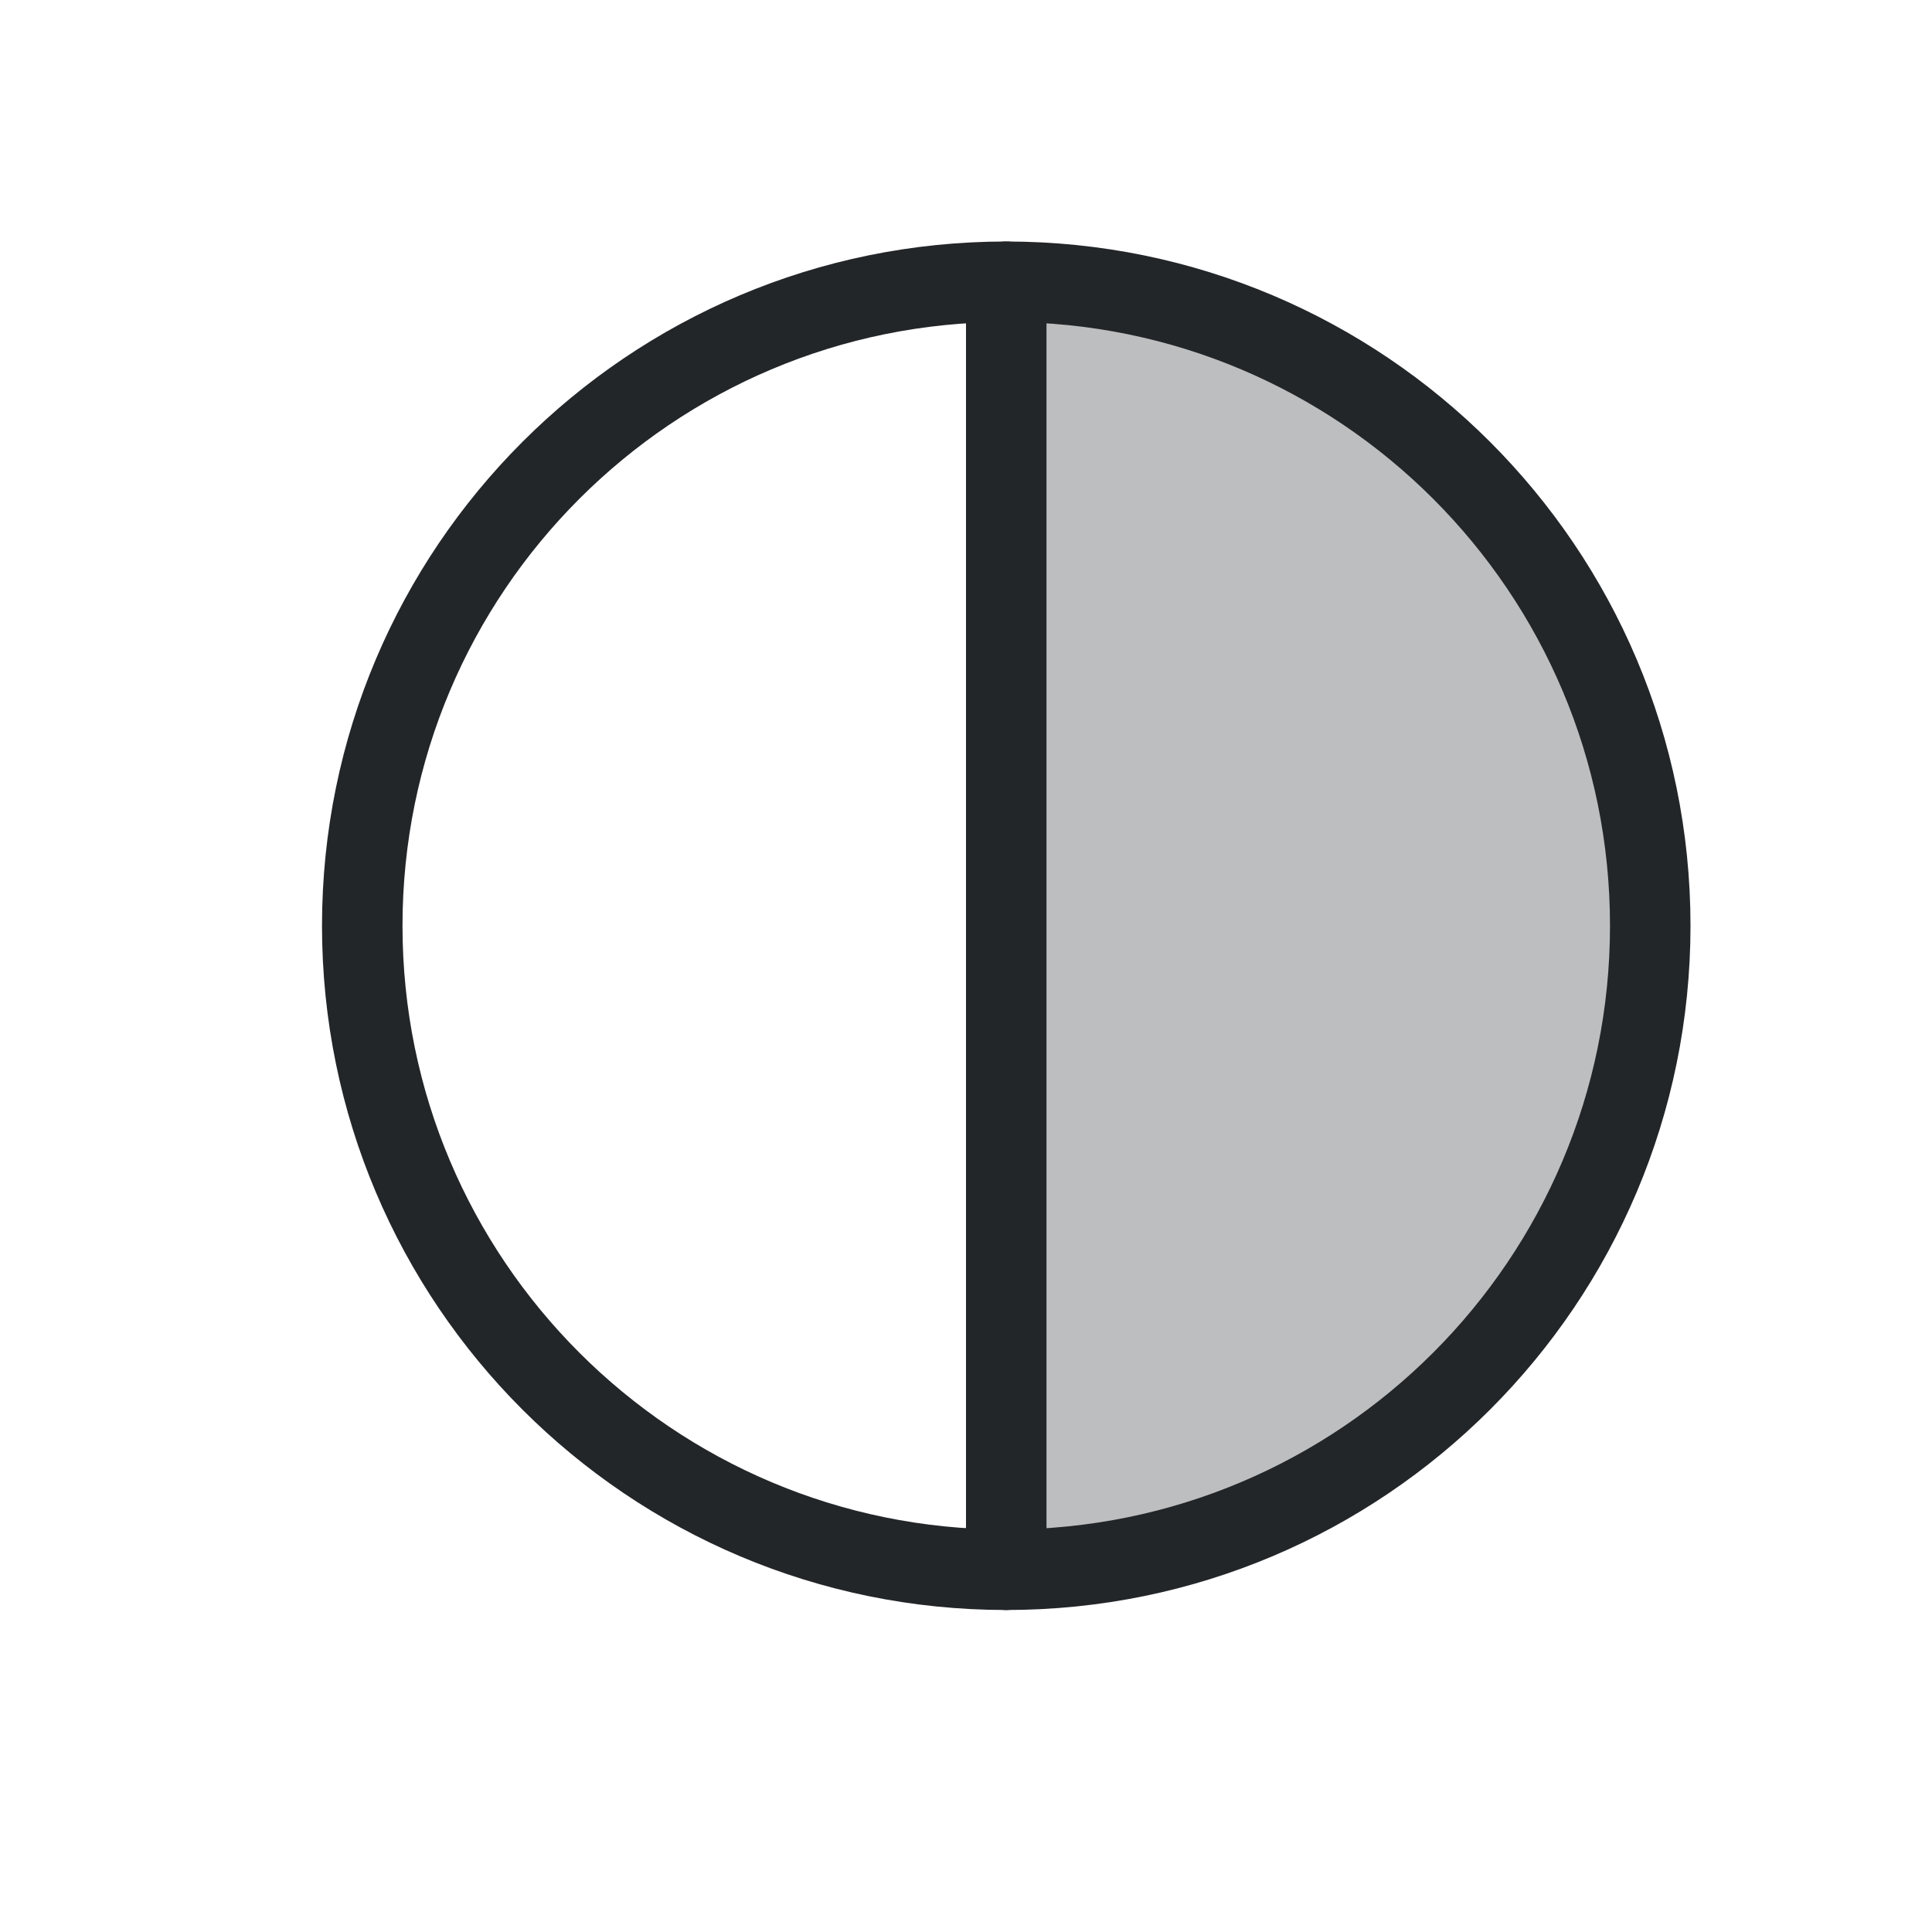
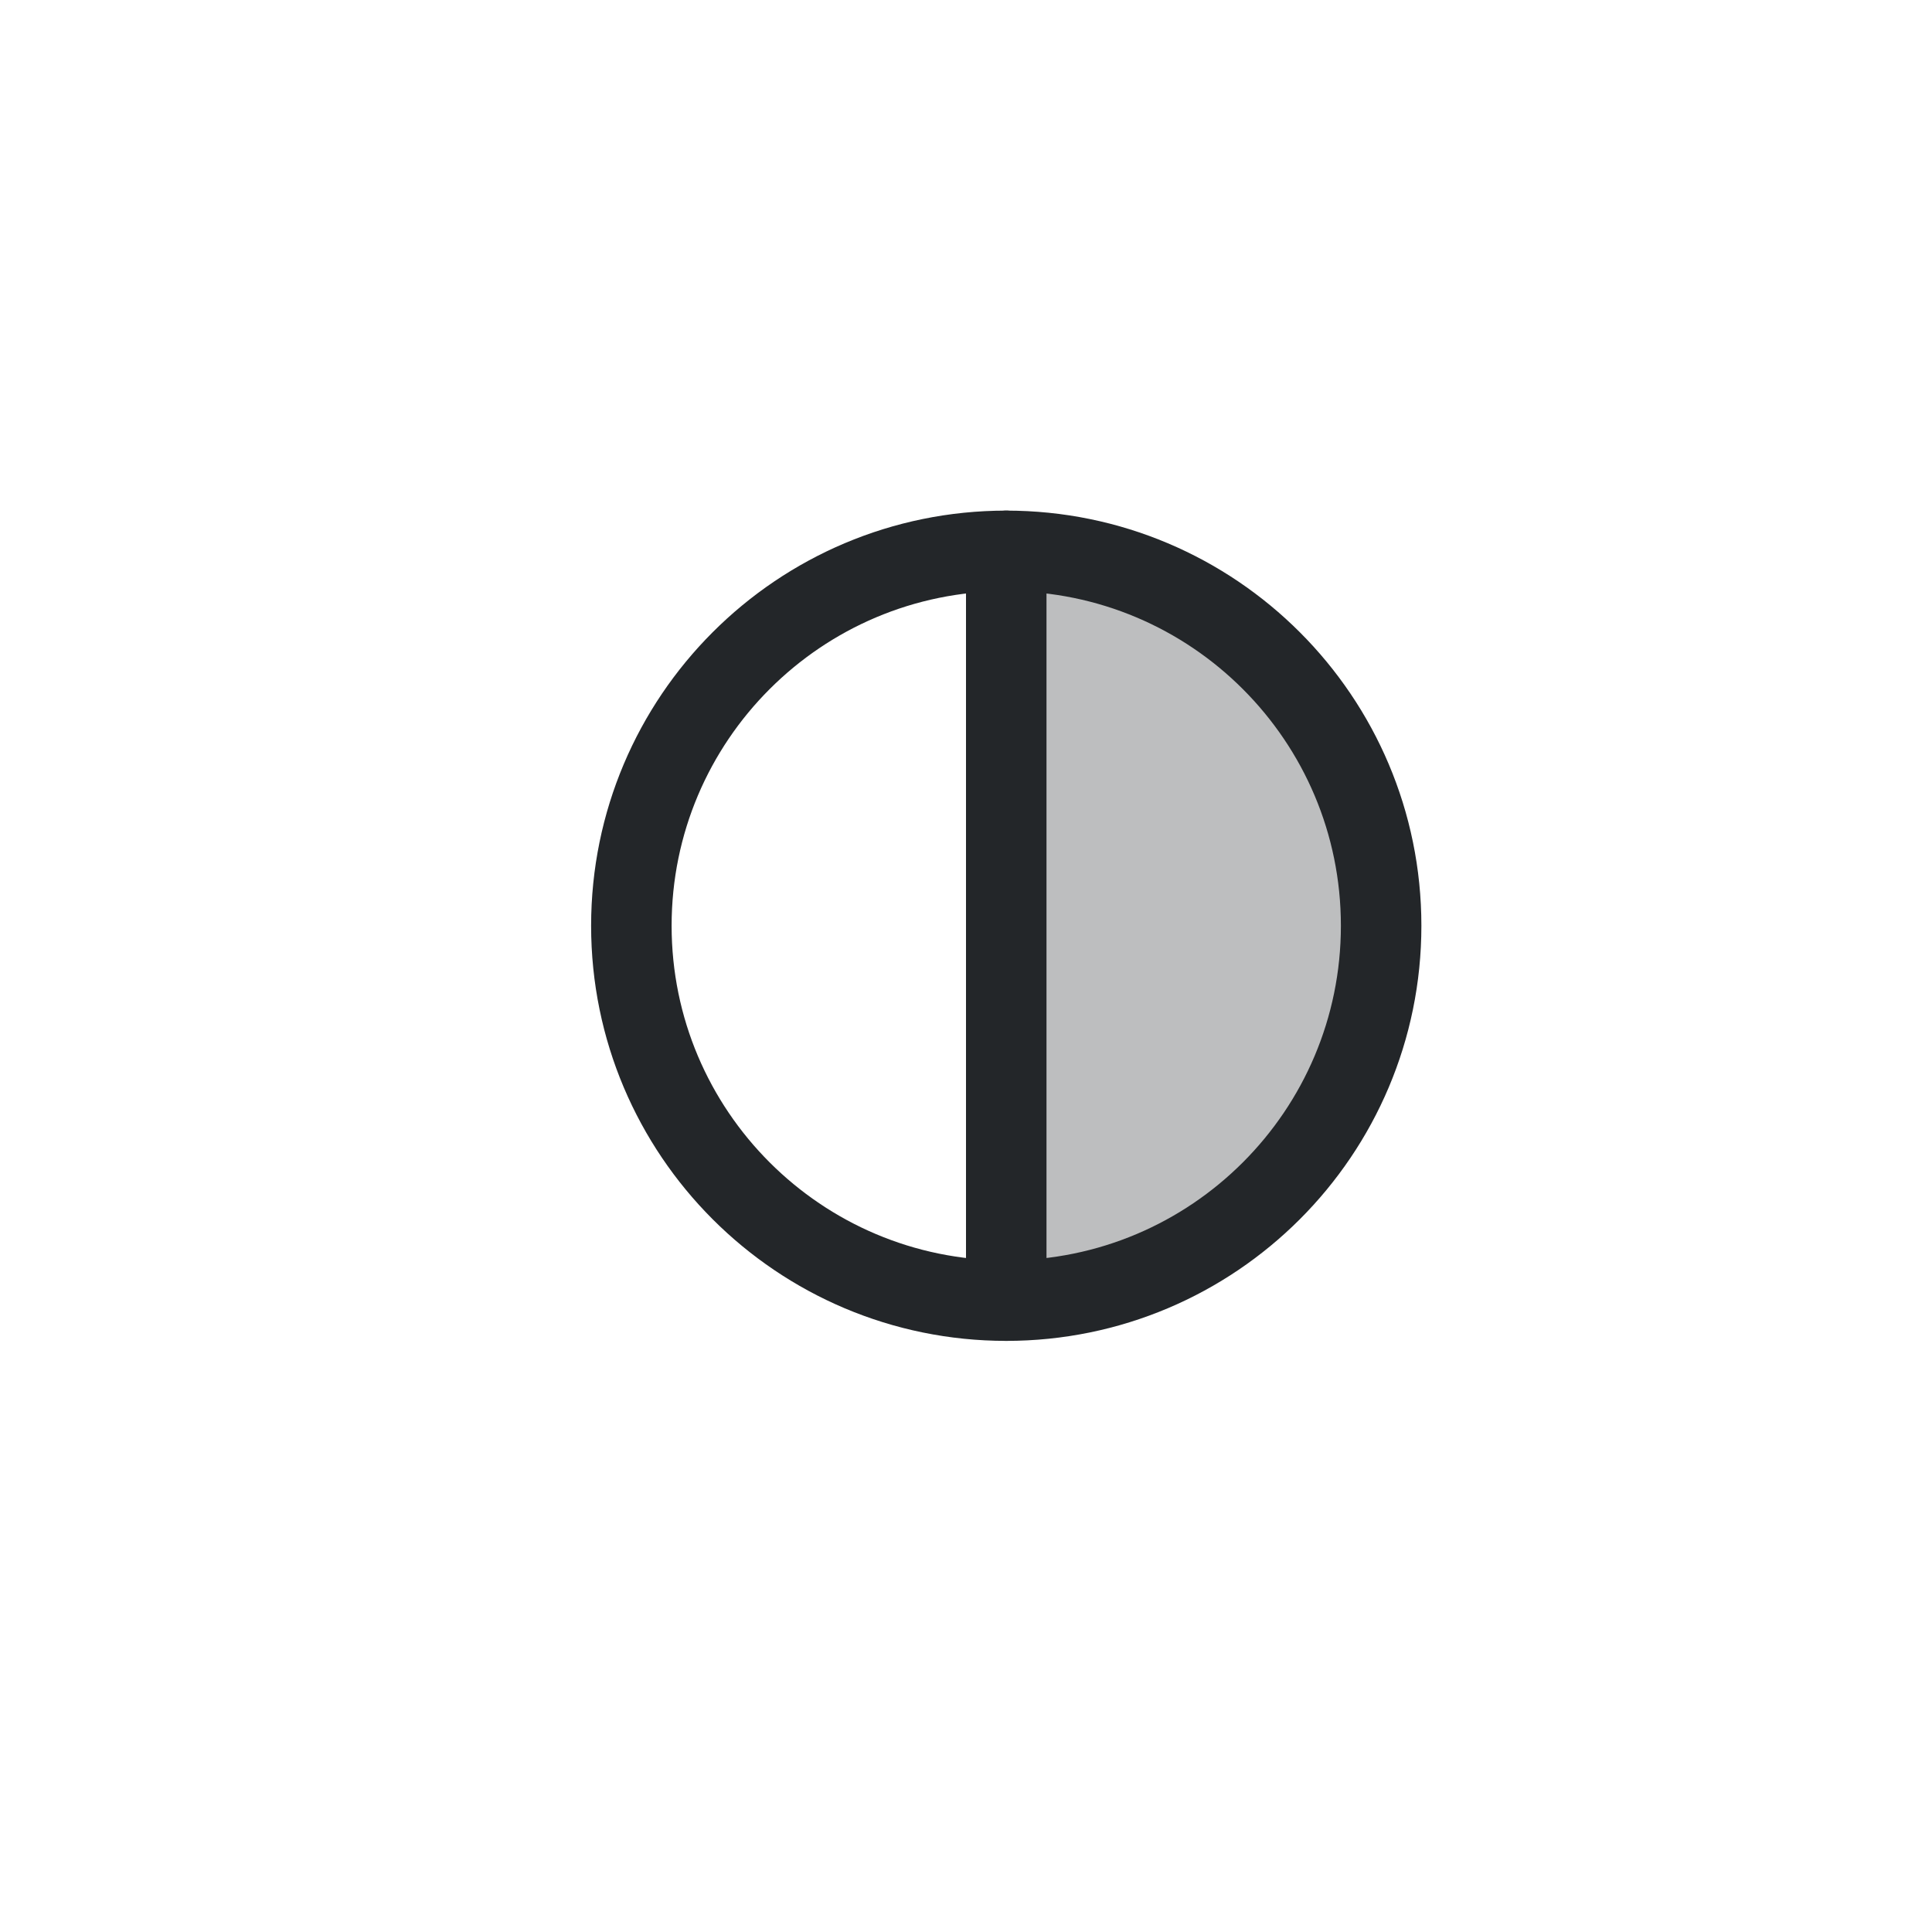
<svg xmlns="http://www.w3.org/2000/svg" width="24" height="24" viewBox="0 0 24 24">
  <defs>
    <style>.ColorScheme-Text{color:#232629}</style>
    <style id="current-color-scheme" type="text/css">.ColorScheme-Text { color:#232629; }
.ColorScheme-Highlight { color:#3daee9; }</style>
  </defs>
  <g transform="translate(1,1)">
-     <path class="ColorScheme-Text" d="M11.5,2.5 V18.5 A8,8 0 0 0 11.5,2.5 Z" fill="currentColor" opacity=".3" />
+     <path class="ColorScheme-Text" d="M11.5,5.843 V15.157 A4.657,4.657 0 0 0 11.5,5.843 Z" fill="currentColor" opacity=".3" />
    <g class="ColorScheme-Text" fill="none" stroke="currentColor" stroke-linecap="round" stroke-linejoin="round">
-       <circle cx="11.5" cy="10.5" r="8" stroke="currentColor" class="ColorScheme-Text" />
-       <path d="M11.5,2.5 V18.5" stroke="currentColor" class="ColorScheme-Text" />
+       <circle cx="11.5" cy="10.5" r="4.657" stroke="currentColor" class="ColorScheme-Text" />
+       <path d="M11.5,5.843 V15.157" stroke="currentColor" class="ColorScheme-Text" />
    </g>
  </g>
</svg>
